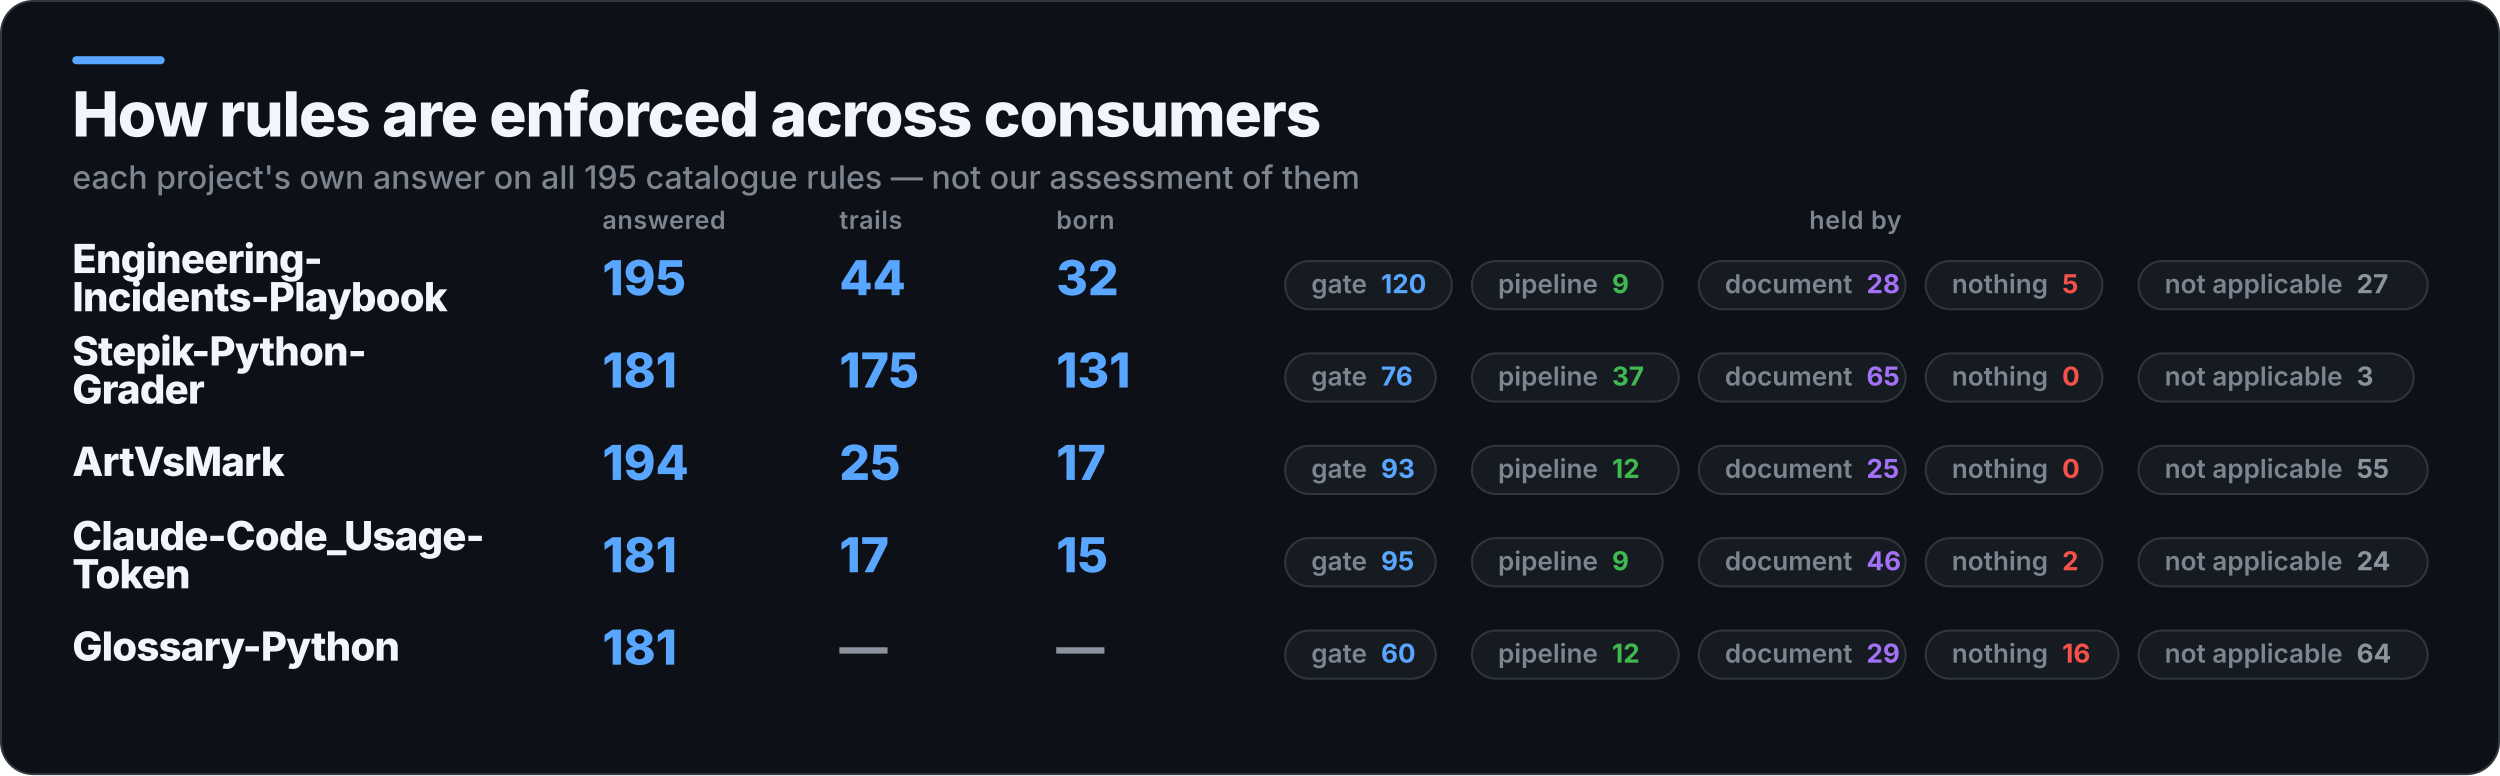
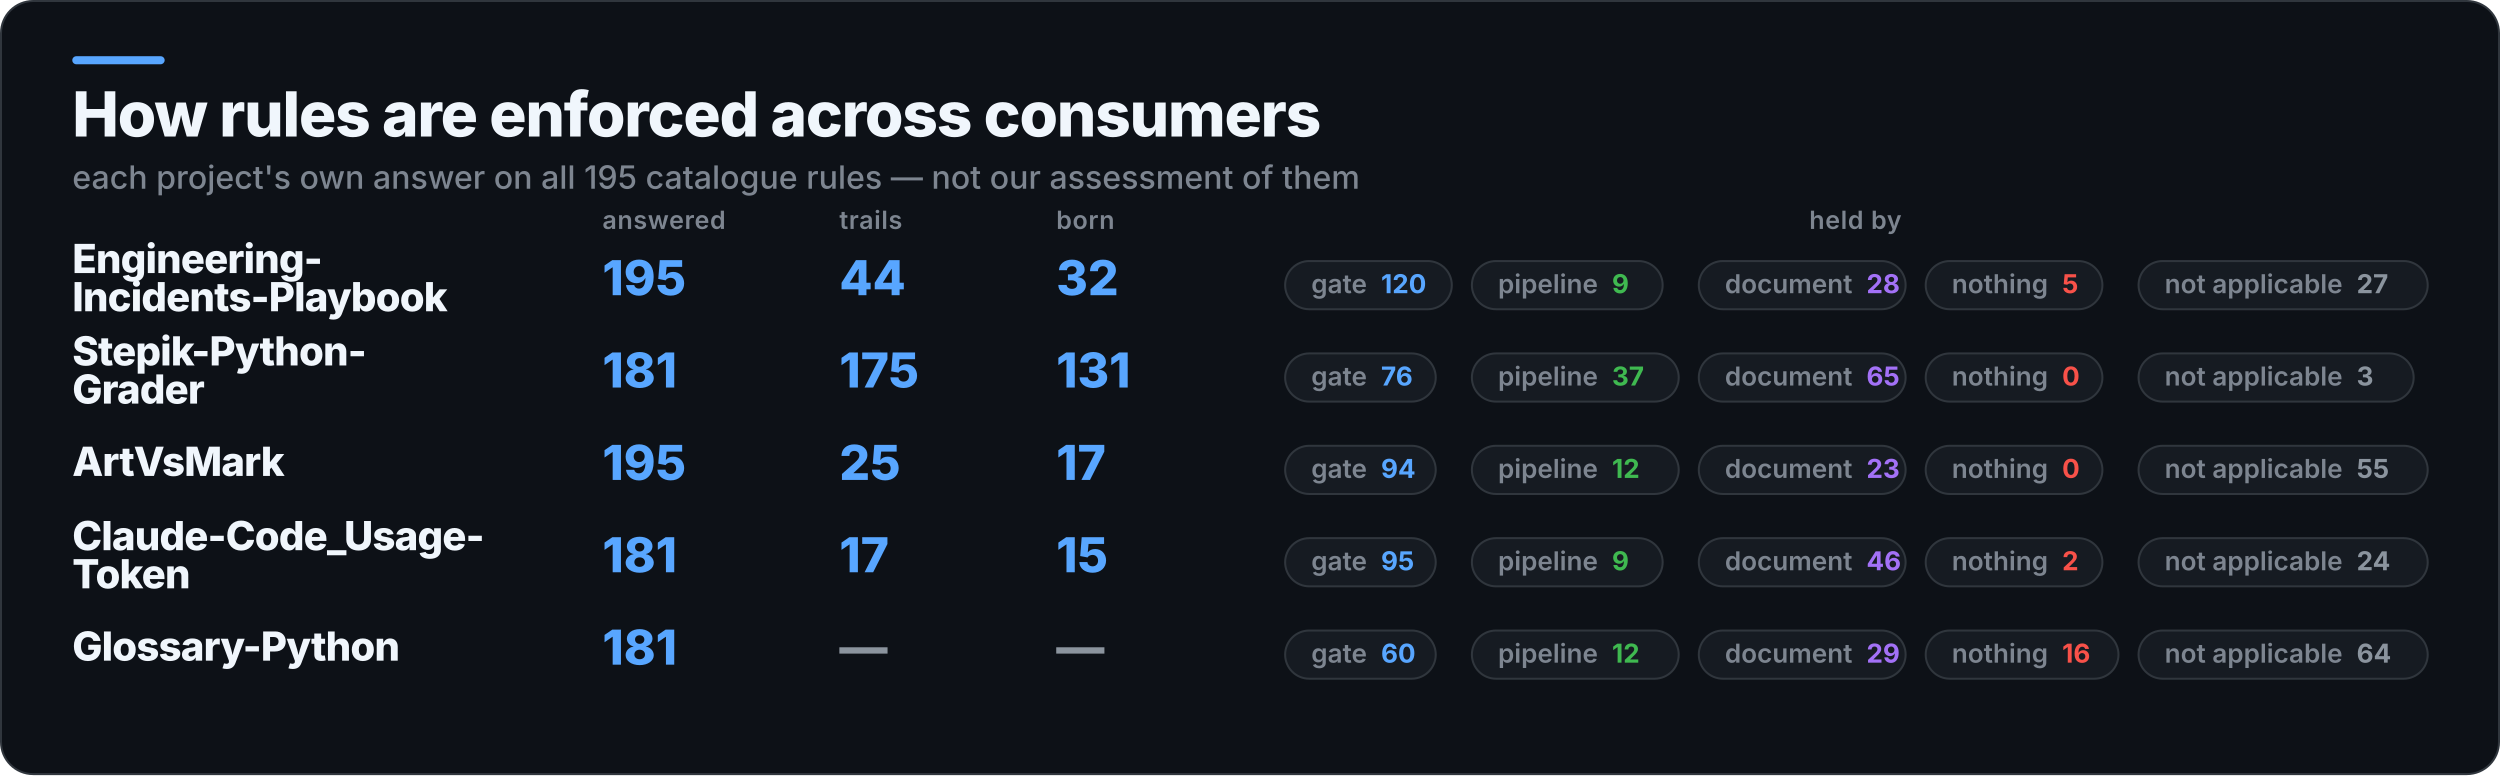
<svg xmlns="http://www.w3.org/2000/svg" width="1245" height="386" viewBox="0 0 1245 386" role="img" aria-label="How rules are enforced across consumers">
  <rect x="0.5" y="0.5" width="1244" height="385" rx="16" fill="#0D1117" stroke="#30363D" />
  <rect x="36" y="28" width="46" height="4" rx="2" fill="#58A6FF" />
  <text x="36" y="68" fill="#F0F6FC" font-family="Inter,Segoe UI,Helvetica,Arial,sans-serif" font-size="31" font-weight="800" letter-spacing="-0.6">How rules are enforced across consumers</text>
  <text x="36" y="94" fill="#7D8590" font-family="Inter,Segoe UI,Helvetica,Arial,sans-serif" font-size="16" font-weight="500">each project's own answer on all 195 catalogue rules — not our assessment of them</text>
  <text x="300" y="114" fill="#7D8590" font-family="Inter,Segoe UI,Helvetica,Arial,sans-serif" font-size="12.5" font-weight="600" letter-spacing="0.3">answered</text>
  <text x="418" y="114" fill="#7D8590" font-family="Inter,Segoe UI,Helvetica,Arial,sans-serif" font-size="12.5" font-weight="600" letter-spacing="0.3">trails</text>
  <text x="526" y="114" fill="#7D8590" font-family="Inter,Segoe UI,Helvetica,Arial,sans-serif" font-size="12.5" font-weight="600" letter-spacing="0.3">born</text>
  <text x="924" y="114" fill="#7D8590" font-family="Inter,Segoe UI,Helvetica,Arial,sans-serif" font-size="12.5" font-weight="600" letter-spacing="0.3" text-anchor="middle">held by</text>
  <text x="36" y="136" fill="#F0F6FC" font-family="Inter,Segoe UI,Helvetica,Arial,sans-serif" font-size="20" font-weight="800" letter-spacing="-0.4">Engineering-</text>
  <text x="36" y="155" fill="#F0F6FC" font-family="Inter,Segoe UI,Helvetica,Arial,sans-serif" font-size="20" font-weight="800" letter-spacing="-0.4">Incidents-Playbook</text>
  <text x="300" y="147" fill="#58A6FF" font-family="Inter,Segoe UI,Helvetica,Arial,sans-serif" font-size="24" font-weight="800">195</text>
  <text x="418" y="147" fill="#58A6FF" font-family="Inter,Segoe UI,Helvetica,Arial,sans-serif" font-size="24" font-weight="800">44</text>
  <text x="526" y="147" fill="#58A6FF" font-family="Inter,Segoe UI,Helvetica,Arial,sans-serif" font-size="24" font-weight="800">32</text>
  <rect x="640" y="130" width="83" height="24" rx="12" fill="#161B22" stroke="#30363D" />
  <text x="653" y="146" fill="#7D8590" font-family="Inter,Segoe UI,Helvetica,Arial,sans-serif" font-size="13" font-weight="600">gate<tspan fill="#58A6FF" font-weight="700" dx="7">120</tspan>
  </text>
  <rect x="733" y="130" width="95" height="24" rx="12" fill="#161B22" stroke="#30363D" />
  <text x="746" y="146" fill="#7D8590" font-family="Inter,Segoe UI,Helvetica,Arial,sans-serif" font-size="13" font-weight="600">pipeline<tspan fill="#3FB950" font-weight="700" dx="7">9</tspan>
  </text>
  <rect x="846" y="130" width="103" height="24" rx="12" fill="#161B22" stroke="#30363D" />
  <text x="859" y="146" fill="#7D8590" font-family="Inter,Segoe UI,Helvetica,Arial,sans-serif" font-size="13" font-weight="600">document<tspan fill="#A371F7" font-weight="700" dx="7">28</tspan>
  </text>
  <rect x="959" y="130" width="88" height="24" rx="12" fill="#161B22" stroke="#30363D" />
  <text x="972" y="146" fill="#7D8590" font-family="Inter,Segoe UI,Helvetica,Arial,sans-serif" font-size="13" font-weight="600">nothing<tspan fill="#F85149" font-weight="700" dx="7">5</tspan>
  </text>
  <rect x="1065" y="130" width="144" height="24" rx="12" fill="#161B22" stroke="#30363D" />
  <text x="1078" y="146" fill="#7D8590" font-family="Inter,Segoe UI,Helvetica,Arial,sans-serif" font-size="13" font-weight="600">not applicable<tspan fill="#8B949E" font-weight="700" dx="7">27</tspan>
  </text>
  <text x="36" y="182" fill="#F0F6FC" font-family="Inter,Segoe UI,Helvetica,Arial,sans-serif" font-size="20" font-weight="800" letter-spacing="-0.4">Stepik-Python-</text>
  <text x="36" y="201" fill="#F0F6FC" font-family="Inter,Segoe UI,Helvetica,Arial,sans-serif" font-size="20" font-weight="800" letter-spacing="-0.4">Grader</text>
  <text x="300" y="193" fill="#58A6FF" font-family="Inter,Segoe UI,Helvetica,Arial,sans-serif" font-size="24" font-weight="800">181</text>
  <text x="418" y="193" fill="#58A6FF" font-family="Inter,Segoe UI,Helvetica,Arial,sans-serif" font-size="24" font-weight="800">175</text>
  <text x="526" y="193" fill="#58A6FF" font-family="Inter,Segoe UI,Helvetica,Arial,sans-serif" font-size="24" font-weight="800">131</text>
  <rect x="640" y="176" width="75" height="24" rx="12" fill="#161B22" stroke="#30363D" />
  <text x="653" y="192" fill="#7D8590" font-family="Inter,Segoe UI,Helvetica,Arial,sans-serif" font-size="13" font-weight="600">gate<tspan fill="#58A6FF" font-weight="700" dx="7">76</tspan>
  </text>
  <rect x="733" y="176" width="103" height="24" rx="12" fill="#161B22" stroke="#30363D" />
  <text x="746" y="192" fill="#7D8590" font-family="Inter,Segoe UI,Helvetica,Arial,sans-serif" font-size="13" font-weight="600">pipeline<tspan fill="#3FB950" font-weight="700" dx="7">37</tspan>
  </text>
  <rect x="846" y="176" width="103" height="24" rx="12" fill="#161B22" stroke="#30363D" />
  <text x="859" y="192" fill="#7D8590" font-family="Inter,Segoe UI,Helvetica,Arial,sans-serif" font-size="13" font-weight="600">document<tspan fill="#A371F7" font-weight="700" dx="7">65</tspan>
  </text>
  <rect x="959" y="176" width="88" height="24" rx="12" fill="#161B22" stroke="#30363D" />
  <text x="972" y="192" fill="#7D8590" font-family="Inter,Segoe UI,Helvetica,Arial,sans-serif" font-size="13" font-weight="600">nothing<tspan fill="#F85149" font-weight="700" dx="7">0</tspan>
  </text>
  <rect x="1065" y="176" width="137" height="24" rx="12" fill="#161B22" stroke="#30363D" />
  <text x="1078" y="192" fill="#7D8590" font-family="Inter,Segoe UI,Helvetica,Arial,sans-serif" font-size="13" font-weight="600">not applicable<tspan fill="#8B949E" font-weight="700" dx="7">3</tspan>
  </text>
  <text x="36" y="237" fill="#F0F6FC" font-family="Inter,Segoe UI,Helvetica,Arial,sans-serif" font-size="20" font-weight="800" letter-spacing="-0.4">ArtVsMark</text>
-   <text x="300" y="239" fill="#58A6FF" font-family="Inter,Segoe UI,Helvetica,Arial,sans-serif" font-size="24" font-weight="800">194</text>
+   <text x="300" y="239" fill="#58A6FF" font-family="Inter,Segoe UI,Helvetica,Arial,sans-serif" font-size="24" font-weight="800">195</text>
  <text x="418" y="239" fill="#58A6FF" font-family="Inter,Segoe UI,Helvetica,Arial,sans-serif" font-size="24" font-weight="800">25</text>
  <text x="526" y="239" fill="#58A6FF" font-family="Inter,Segoe UI,Helvetica,Arial,sans-serif" font-size="24" font-weight="800">17</text>
  <rect x="640" y="222" width="75" height="24" rx="12" fill="#161B22" stroke="#30363D" />
-   <text x="653" y="238" fill="#7D8590" font-family="Inter,Segoe UI,Helvetica,Arial,sans-serif" font-size="13" font-weight="600">gate<tspan fill="#58A6FF" font-weight="700" dx="7">93</tspan>
+   <text x="653" y="238" fill="#7D8590" font-family="Inter,Segoe UI,Helvetica,Arial,sans-serif" font-size="13" font-weight="600">gate<tspan fill="#58A6FF" font-weight="700" dx="7">94</tspan>
  </text>
  <rect x="733" y="222" width="103" height="24" rx="12" fill="#161B22" stroke="#30363D" />
  <text x="746" y="238" fill="#7D8590" font-family="Inter,Segoe UI,Helvetica,Arial,sans-serif" font-size="13" font-weight="600">pipeline<tspan fill="#3FB950" font-weight="700" dx="7">12</tspan>
  </text>
  <rect x="846" y="222" width="103" height="24" rx="12" fill="#161B22" stroke="#30363D" />
-   <text x="859" y="238" fill="#7D8590" font-family="Inter,Segoe UI,Helvetica,Arial,sans-serif" font-size="13" font-weight="600">document<tspan fill="#A371F7" font-weight="700" dx="7">25</tspan>
+   <text x="859" y="238" fill="#7D8590" font-family="Inter,Segoe UI,Helvetica,Arial,sans-serif" font-size="13" font-weight="600">document<tspan fill="#A371F7" font-weight="700" dx="7">23</tspan>
  </text>
  <rect x="959" y="222" width="88" height="24" rx="12" fill="#161B22" stroke="#30363D" />
  <text x="972" y="238" fill="#7D8590" font-family="Inter,Segoe UI,Helvetica,Arial,sans-serif" font-size="13" font-weight="600">nothing<tspan fill="#F85149" font-weight="700" dx="7">0</tspan>
  </text>
  <rect x="1065" y="222" width="144" height="24" rx="12" fill="#161B22" stroke="#30363D" />
  <text x="1078" y="238" fill="#7D8590" font-family="Inter,Segoe UI,Helvetica,Arial,sans-serif" font-size="13" font-weight="600">not applicable<tspan fill="#8B949E" font-weight="700" dx="7">55</tspan>
  </text>
  <text x="36" y="274" fill="#F0F6FC" font-family="Inter,Segoe UI,Helvetica,Arial,sans-serif" font-size="20" font-weight="800" letter-spacing="-0.4">Claude-Code_Usage-</text>
  <text x="36" y="293" fill="#F0F6FC" font-family="Inter,Segoe UI,Helvetica,Arial,sans-serif" font-size="20" font-weight="800" letter-spacing="-0.4">Token</text>
  <text x="300" y="285" fill="#58A6FF" font-family="Inter,Segoe UI,Helvetica,Arial,sans-serif" font-size="24" font-weight="800">181</text>
  <text x="418" y="285" fill="#58A6FF" font-family="Inter,Segoe UI,Helvetica,Arial,sans-serif" font-size="24" font-weight="800">17</text>
  <text x="526" y="285" fill="#58A6FF" font-family="Inter,Segoe UI,Helvetica,Arial,sans-serif" font-size="24" font-weight="800">15</text>
  <rect x="640" y="268" width="75" height="24" rx="12" fill="#161B22" stroke="#30363D" />
  <text x="653" y="284" fill="#7D8590" font-family="Inter,Segoe UI,Helvetica,Arial,sans-serif" font-size="13" font-weight="600">gate<tspan fill="#58A6FF" font-weight="700" dx="7">95</tspan>
  </text>
  <rect x="733" y="268" width="95" height="24" rx="12" fill="#161B22" stroke="#30363D" />
  <text x="746" y="284" fill="#7D8590" font-family="Inter,Segoe UI,Helvetica,Arial,sans-serif" font-size="13" font-weight="600">pipeline<tspan fill="#3FB950" font-weight="700" dx="7">9</tspan>
  </text>
  <rect x="846" y="268" width="103" height="24" rx="12" fill="#161B22" stroke="#30363D" />
  <text x="859" y="284" fill="#7D8590" font-family="Inter,Segoe UI,Helvetica,Arial,sans-serif" font-size="13" font-weight="600">document<tspan fill="#A371F7" font-weight="700" dx="7">46</tspan>
  </text>
  <rect x="959" y="268" width="88" height="24" rx="12" fill="#161B22" stroke="#30363D" />
  <text x="972" y="284" fill="#7D8590" font-family="Inter,Segoe UI,Helvetica,Arial,sans-serif" font-size="13" font-weight="600">nothing<tspan fill="#F85149" font-weight="700" dx="7">2</tspan>
  </text>
  <rect x="1065" y="268" width="144" height="24" rx="12" fill="#161B22" stroke="#30363D" />
  <text x="1078" y="284" fill="#7D8590" font-family="Inter,Segoe UI,Helvetica,Arial,sans-serif" font-size="13" font-weight="600">not applicable<tspan fill="#8B949E" font-weight="700" dx="7">24</tspan>
  </text>
  <text x="36" y="329" fill="#F0F6FC" font-family="Inter,Segoe UI,Helvetica,Arial,sans-serif" font-size="20" font-weight="800" letter-spacing="-0.4">Glossary-Python</text>
  <text x="300" y="331" fill="#58A6FF" font-family="Inter,Segoe UI,Helvetica,Arial,sans-serif" font-size="24" font-weight="800">181</text>
  <text x="418" y="331" fill="#8B949E" font-family="Inter,Segoe UI,Helvetica,Arial,sans-serif" font-size="24" font-weight="800">—</text>
  <text x="526" y="331" fill="#8B949E" font-family="Inter,Segoe UI,Helvetica,Arial,sans-serif" font-size="24" font-weight="800">—</text>
  <rect x="640" y="314" width="75" height="24" rx="12" fill="#161B22" stroke="#30363D" />
  <text x="653" y="330" fill="#7D8590" font-family="Inter,Segoe UI,Helvetica,Arial,sans-serif" font-size="13" font-weight="600">gate<tspan fill="#58A6FF" font-weight="700" dx="7">60</tspan>
  </text>
  <rect x="733" y="314" width="103" height="24" rx="12" fill="#161B22" stroke="#30363D" />
  <text x="746" y="330" fill="#7D8590" font-family="Inter,Segoe UI,Helvetica,Arial,sans-serif" font-size="13" font-weight="600">pipeline<tspan fill="#3FB950" font-weight="700" dx="7">12</tspan>
  </text>
  <rect x="846" y="314" width="103" height="24" rx="12" fill="#161B22" stroke="#30363D" />
  <text x="859" y="330" fill="#7D8590" font-family="Inter,Segoe UI,Helvetica,Arial,sans-serif" font-size="13" font-weight="600">document<tspan fill="#A371F7" font-weight="700" dx="7">29</tspan>
  </text>
  <rect x="959" y="314" width="96" height="24" rx="12" fill="#161B22" stroke="#30363D" />
  <text x="972" y="330" fill="#7D8590" font-family="Inter,Segoe UI,Helvetica,Arial,sans-serif" font-size="13" font-weight="600">nothing<tspan fill="#F85149" font-weight="700" dx="7">16</tspan>
  </text>
  <rect x="1065" y="314" width="144" height="24" rx="12" fill="#161B22" stroke="#30363D" />
  <text x="1078" y="330" fill="#7D8590" font-family="Inter,Segoe UI,Helvetica,Arial,sans-serif" font-size="13" font-weight="600">not applicable<tspan fill="#8B949E" font-weight="700" dx="7">64</tspan>
  </text>
</svg>
